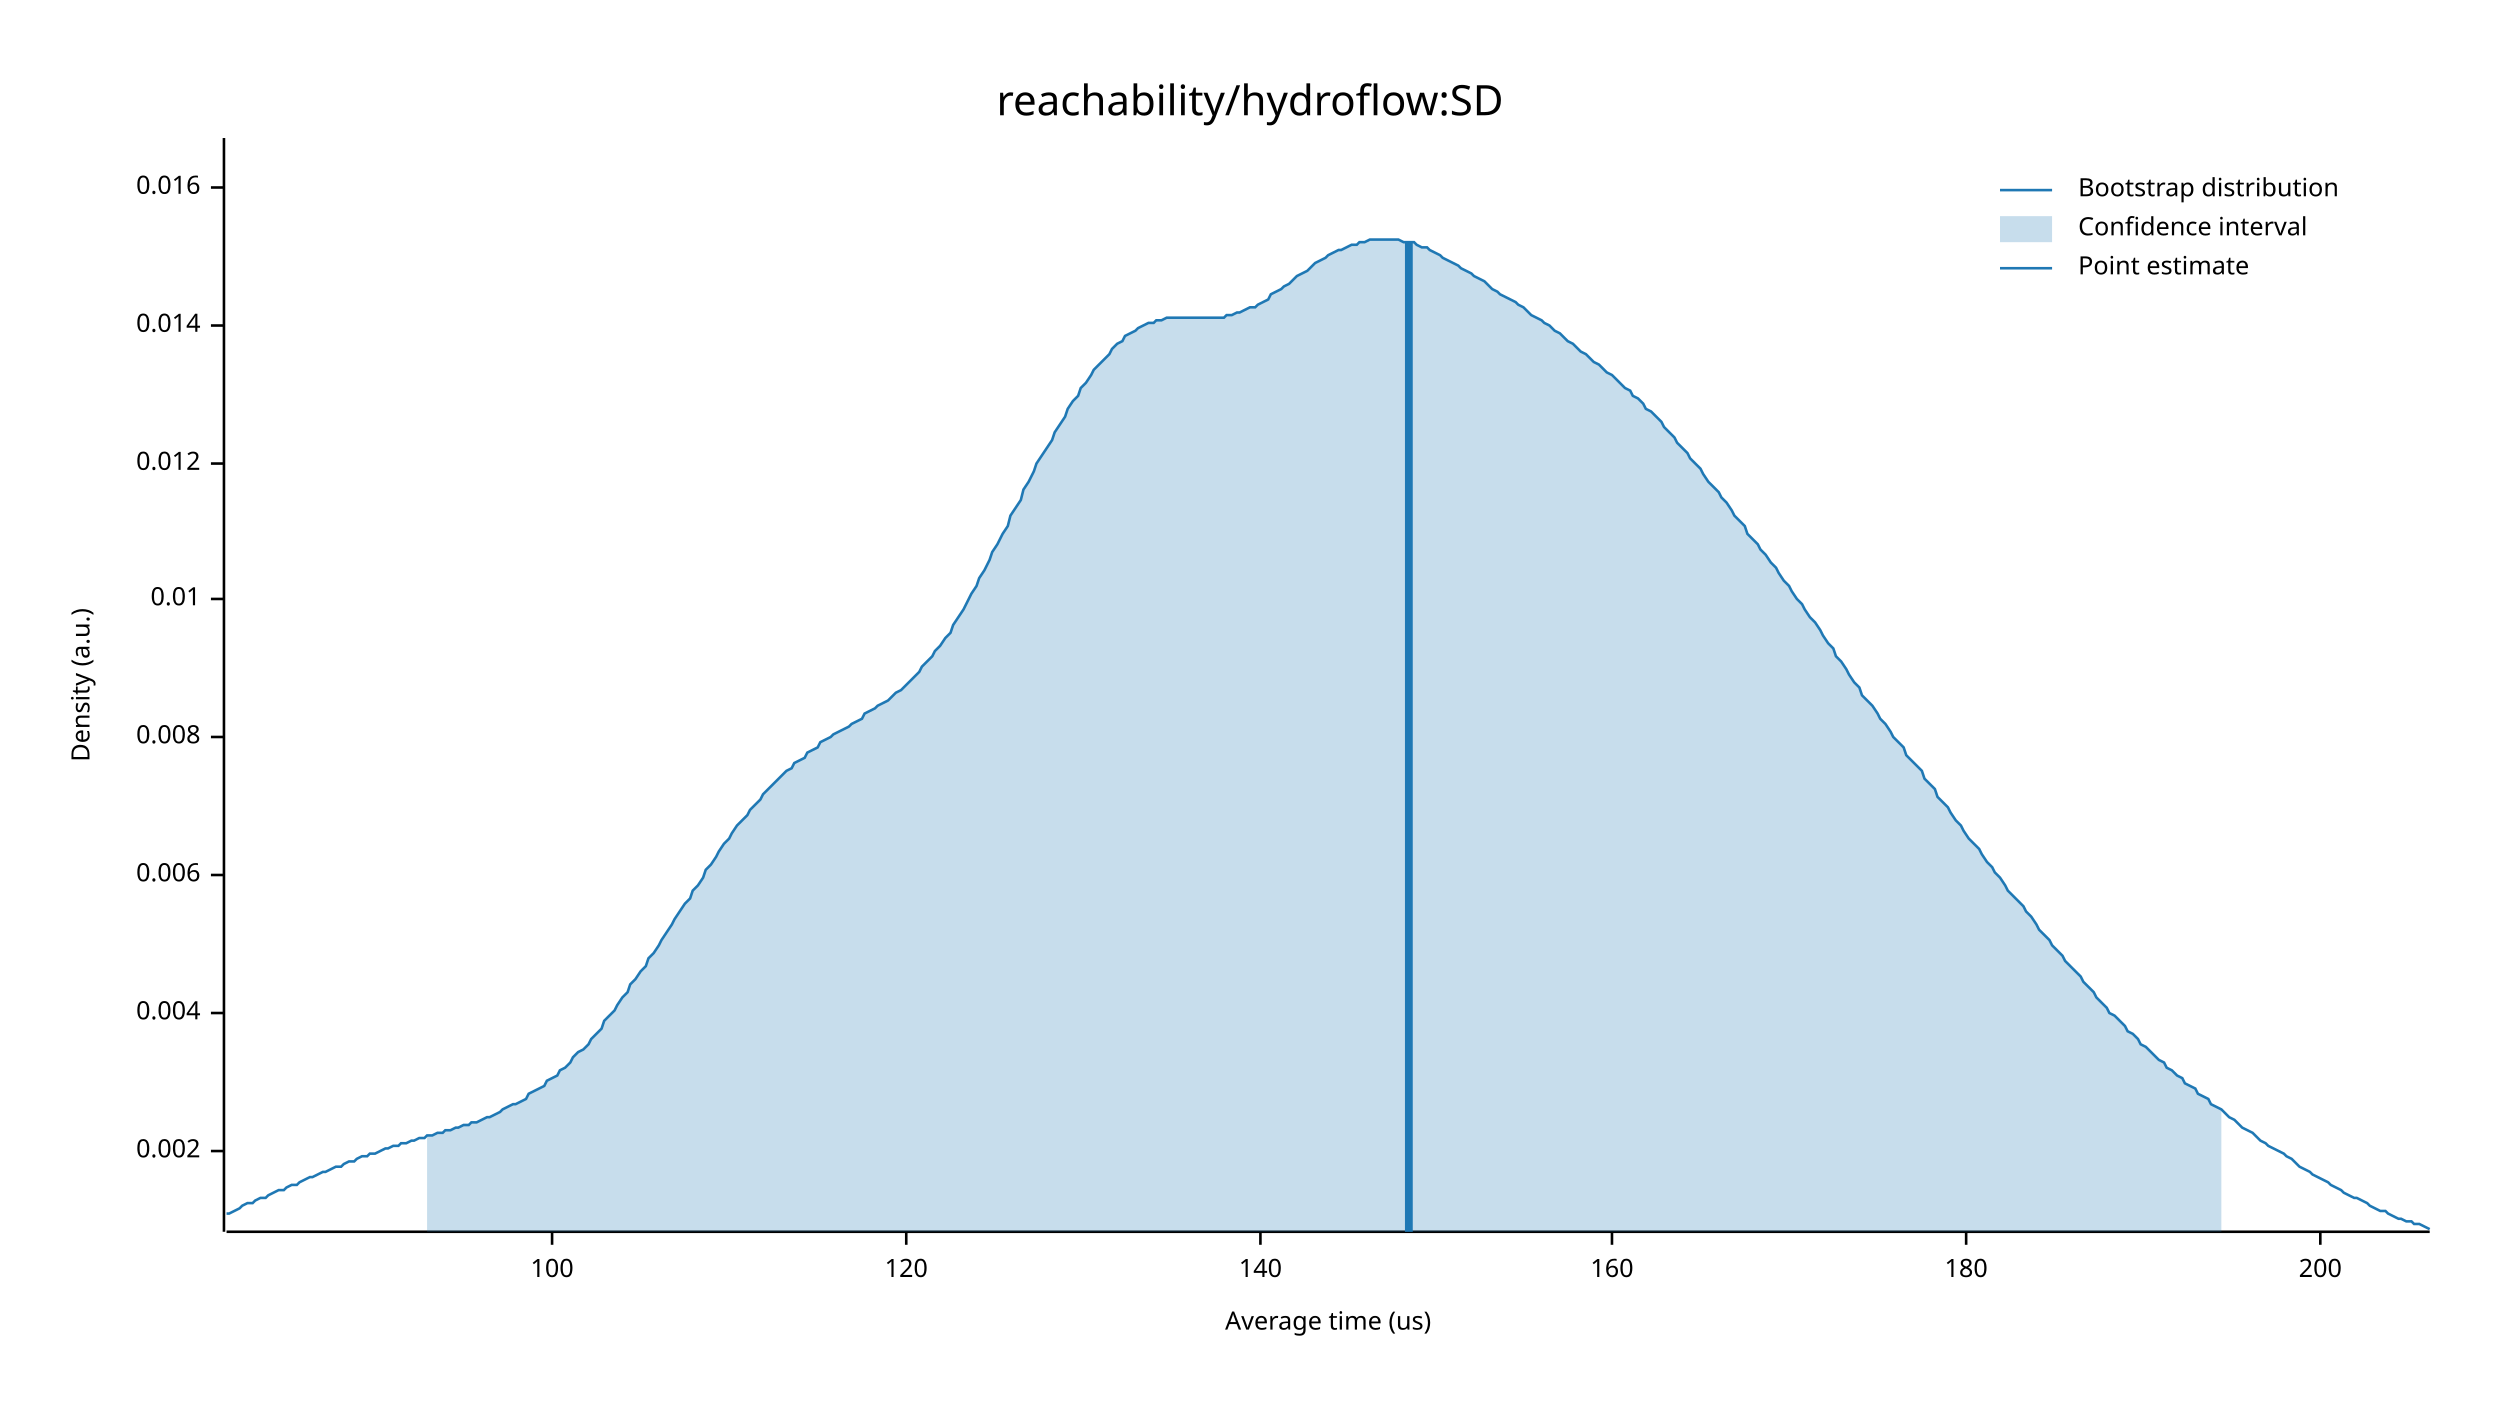
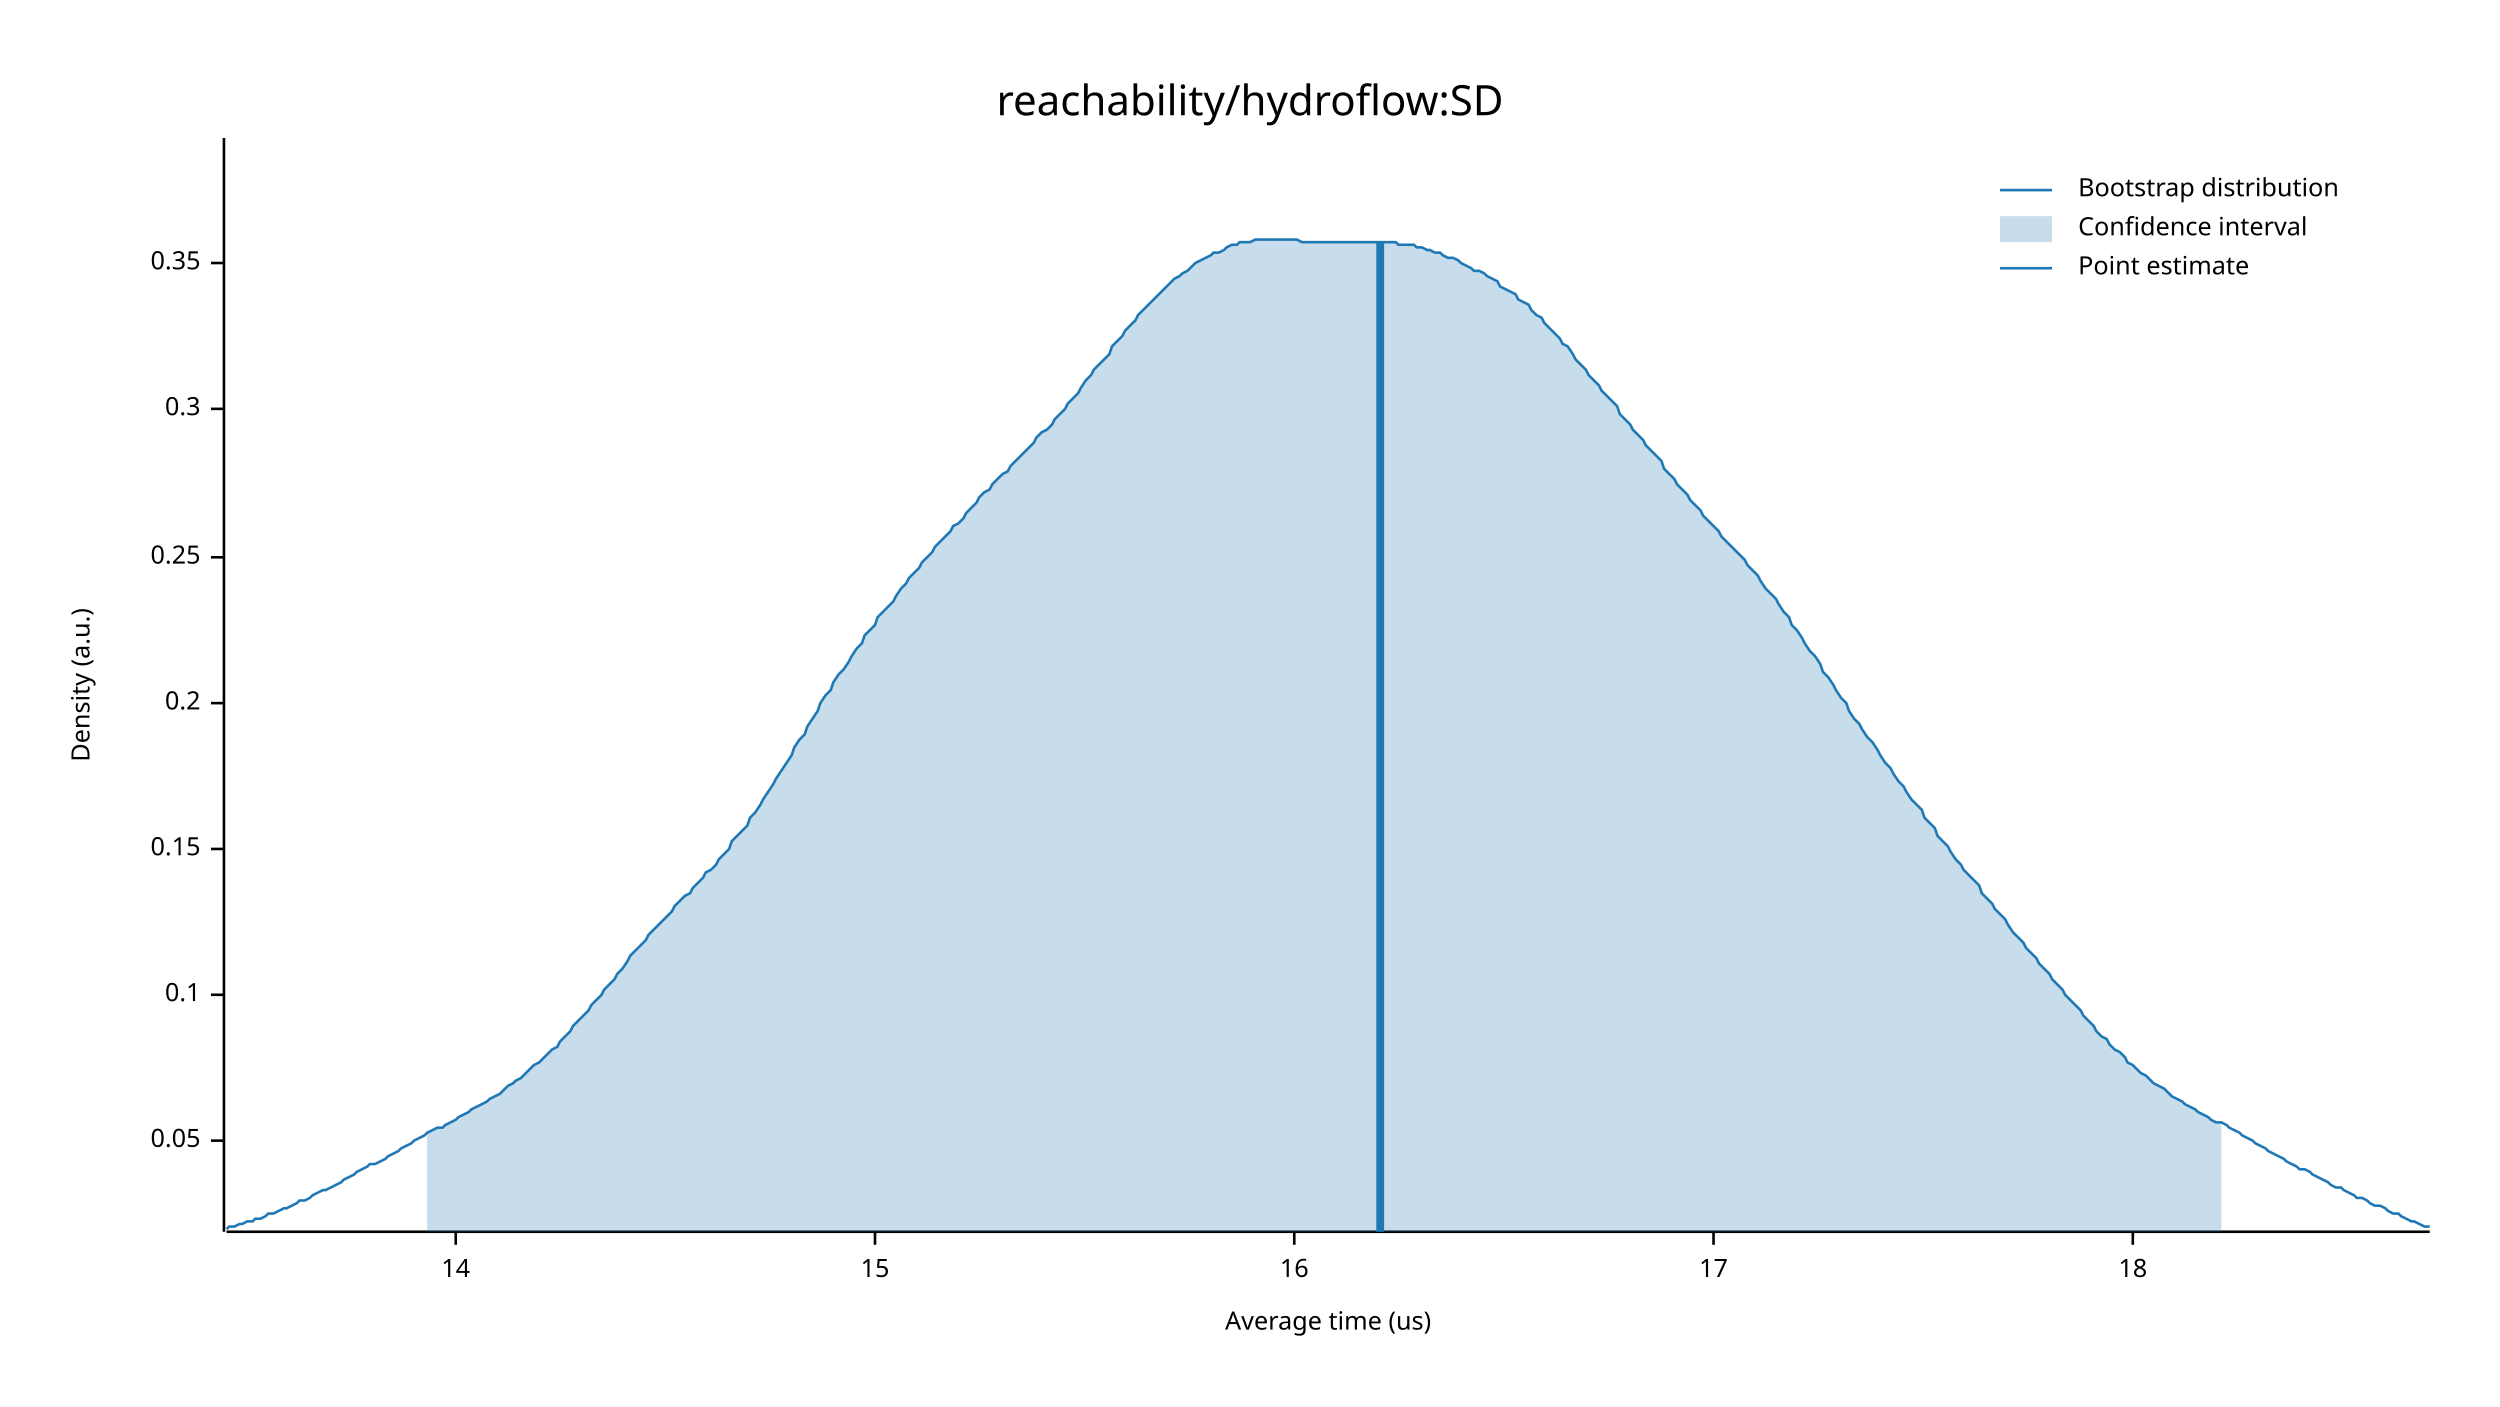
<svg xmlns="http://www.w3.org/2000/svg" width="960" height="540" viewBox="0 0 960 540">
  <text x="480" y="32" dy="0.76em" text-anchor="middle" font-family="sans-serif" font-size="16.129" opacity="1" fill="#000000">
reachability/hydroflow:SD
</text>
  <text x="27" y="263" dy="0.76em" text-anchor="middle" font-family="sans-serif" font-size="9.677" opacity="1" fill="#000000" transform="rotate(270, 27, 263)">
Density (a.u.)
</text>
  <text x="510" y="513" dy="-0.5ex" text-anchor="middle" font-family="sans-serif" font-size="9.677" opacity="1" fill="#000000">
Average time (us)
</text>
  <polyline fill="none" opacity="1" stroke="#000000" stroke-width="1" points="86,53 86,473 " />
-   <text x="77" y="442" dy="0.5ex" text-anchor="end" font-family="sans-serif" font-size="9.677" opacity="1" fill="#000000">
- 0.002
+   <text x="77" y="438" dy="0.5ex" text-anchor="end" font-family="sans-serif" font-size="9.677" opacity="1" fill="#000000">
+ 0.05
</text>
-   <polyline fill="none" opacity="1" stroke="#000000" stroke-width="1" points="81,442 86,442 " />
-   <text x="77" y="389" dy="0.5ex" text-anchor="end" font-family="sans-serif" font-size="9.677" opacity="1" fill="#000000">
- 0.004
+   <polyline fill="none" opacity="1" stroke="#000000" stroke-width="1" points="81,438 86,438 " />
+   <text x="77" y="382" dy="0.5ex" text-anchor="end" font-family="sans-serif" font-size="9.677" opacity="1" fill="#000000">
+ 0.1
</text>
-   <polyline fill="none" opacity="1" stroke="#000000" stroke-width="1" points="81,389 86,389 " />
-   <text x="77" y="336" dy="0.5ex" text-anchor="end" font-family="sans-serif" font-size="9.677" opacity="1" fill="#000000">
- 0.006
+   <polyline fill="none" opacity="1" stroke="#000000" stroke-width="1" points="81,382 86,382 " />
+   <text x="77" y="326" dy="0.5ex" text-anchor="end" font-family="sans-serif" font-size="9.677" opacity="1" fill="#000000">
+ 0.15
</text>
-   <polyline fill="none" opacity="1" stroke="#000000" stroke-width="1" points="81,336 86,336 " />
-   <text x="77" y="283" dy="0.5ex" text-anchor="end" font-family="sans-serif" font-size="9.677" opacity="1" fill="#000000">
- 0.008
+   <polyline fill="none" opacity="1" stroke="#000000" stroke-width="1" points="81,326 86,326 " />
+   <text x="77" y="270" dy="0.5ex" text-anchor="end" font-family="sans-serif" font-size="9.677" opacity="1" fill="#000000">
+ 0.2
</text>
-   <polyline fill="none" opacity="1" stroke="#000000" stroke-width="1" points="81,283 86,283 " />
-   <text x="77" y="230" dy="0.5ex" text-anchor="end" font-family="sans-serif" font-size="9.677" opacity="1" fill="#000000">
- 0.01
+   <polyline fill="none" opacity="1" stroke="#000000" stroke-width="1" points="81,270 86,270 " />
+   <text x="77" y="214" dy="0.5ex" text-anchor="end" font-family="sans-serif" font-size="9.677" opacity="1" fill="#000000">
+ 0.25
</text>
-   <polyline fill="none" opacity="1" stroke="#000000" stroke-width="1" points="81,230 86,230 " />
-   <text x="77" y="178" dy="0.5ex" text-anchor="end" font-family="sans-serif" font-size="9.677" opacity="1" fill="#000000">
- 0.012
+   <polyline fill="none" opacity="1" stroke="#000000" stroke-width="1" points="81,214 86,214 " />
+   <text x="77" y="157" dy="0.5ex" text-anchor="end" font-family="sans-serif" font-size="9.677" opacity="1" fill="#000000">
+ 0.3
</text>
-   <polyline fill="none" opacity="1" stroke="#000000" stroke-width="1" points="81,178 86,178 " />
-   <text x="77" y="125" dy="0.5ex" text-anchor="end" font-family="sans-serif" font-size="9.677" opacity="1" fill="#000000">
- 0.014
+   <polyline fill="none" opacity="1" stroke="#000000" stroke-width="1" points="81,157 86,157 " />
+   <text x="77" y="101" dy="0.5ex" text-anchor="end" font-family="sans-serif" font-size="9.677" opacity="1" fill="#000000">
+ 0.35
</text>
-   <polyline fill="none" opacity="1" stroke="#000000" stroke-width="1" points="81,125 86,125 " />
-   <text x="77" y="72" dy="0.5ex" text-anchor="end" font-family="sans-serif" font-size="9.677" opacity="1" fill="#000000">
- 0.016
+   <polyline fill="none" opacity="1" stroke="#000000" stroke-width="1" points="81,101 86,101 " />
+   <polyline fill="none" opacity="1" stroke="#000000" stroke-width="1" points="87,473 933,473 " />
+   <text x="175" y="483" dy="0.76em" text-anchor="middle" font-family="sans-serif" font-size="9.677" opacity="1" fill="#000000">
+ 14
</text>
-   <polyline fill="none" opacity="1" stroke="#000000" stroke-width="1" points="81,72 86,72 " />
-   <polyline fill="none" opacity="1" stroke="#000000" stroke-width="1" points="87,473 933,473 " />
-   <text x="212" y="483" dy="0.76em" text-anchor="middle" font-family="sans-serif" font-size="9.677" opacity="1" fill="#000000">
- 100
+   <polyline fill="none" opacity="1" stroke="#000000" stroke-width="1" points="175,473 175,478 " />
+   <text x="336" y="483" dy="0.76em" text-anchor="middle" font-family="sans-serif" font-size="9.677" opacity="1" fill="#000000">
+ 15
</text>
-   <polyline fill="none" opacity="1" stroke="#000000" stroke-width="1" points="212,473 212,478 " />
-   <text x="348" y="483" dy="0.76em" text-anchor="middle" font-family="sans-serif" font-size="9.677" opacity="1" fill="#000000">
- 120
+   <polyline fill="none" opacity="1" stroke="#000000" stroke-width="1" points="336,473 336,478 " />
+   <text x="497" y="483" dy="0.76em" text-anchor="middle" font-family="sans-serif" font-size="9.677" opacity="1" fill="#000000">
+ 16
</text>
-   <polyline fill="none" opacity="1" stroke="#000000" stroke-width="1" points="348,473 348,478 " />
-   <text x="484" y="483" dy="0.76em" text-anchor="middle" font-family="sans-serif" font-size="9.677" opacity="1" fill="#000000">
- 140
+   <polyline fill="none" opacity="1" stroke="#000000" stroke-width="1" points="497,473 497,478 " />
+   <text x="658" y="483" dy="0.76em" text-anchor="middle" font-family="sans-serif" font-size="9.677" opacity="1" fill="#000000">
+ 17
</text>
-   <polyline fill="none" opacity="1" stroke="#000000" stroke-width="1" points="484,473 484,478 " />
-   <text x="619" y="483" dy="0.76em" text-anchor="middle" font-family="sans-serif" font-size="9.677" opacity="1" fill="#000000">
- 160
+   <polyline fill="none" opacity="1" stroke="#000000" stroke-width="1" points="658,473 658,478 " />
+   <text x="819" y="483" dy="0.76em" text-anchor="middle" font-family="sans-serif" font-size="9.677" opacity="1" fill="#000000">
+ 18
</text>
-   <polyline fill="none" opacity="1" stroke="#000000" stroke-width="1" points="619,473 619,478 " />
-   <text x="755" y="483" dy="0.76em" text-anchor="middle" font-family="sans-serif" font-size="9.677" opacity="1" fill="#000000">
- 180
- </text>
-   <polyline fill="none" opacity="1" stroke="#000000" stroke-width="1" points="755,473 755,478 " />
-   <text x="891" y="483" dy="0.76em" text-anchor="middle" font-family="sans-serif" font-size="9.677" opacity="1" fill="#000000">
- 200
- </text>
-   <polyline fill="none" opacity="1" stroke="#000000" stroke-width="1" points="891,473 891,478 " />
-   <polyline fill="none" opacity="1" stroke="#1F78B4" stroke-width="1" points="87,466 88,466 90,465 92,464 93,463 95,462 97,462 98,461 100,460 102,460 103,459 105,458 107,457 109,457 110,456 112,455 114,455 115,454 117,453 119,452 120,452 122,451 124,450 125,450 127,449 129,448 131,448 132,447 134,446 136,446 137,445 139,444 141,444 142,443 144,443 146,442 148,441 149,441 151,440 153,440 154,439 156,439 158,438 159,438 161,437 163,437 164,436 166,436 168,435 170,435 171,434 173,434 175,433 176,433 178,432 180,432 181,431 183,431 185,430 187,429 188,429 190,428 192,427 193,426 195,425 197,424 198,424 200,423 202,422 203,420 205,419 207,418 209,417 210,415 212,414 214,413 215,411 217,410 219,408 220,406 222,404 224,403 226,401 227,399 229,397 231,395 232,392 234,390 236,388 237,386 239,383 241,381 242,378 244,376 246,373 248,371 249,368 251,366 253,363 254,361 256,358 258,355 259,353 261,350 263,347 265,345 266,342 268,340 270,337 271,334 273,332 275,329 276,327 278,324 280,322 281,320 283,317 285,315 287,313 288,311 290,309 292,307 293,305 295,303 297,301 298,300 300,298 302,296 304,295 305,293 307,292 309,291 310,289 312,288 314,287 315,285 317,284 319,283 320,282 322,281 324,280 326,279 327,278 329,277 331,276 332,274 334,273 336,272 337,271 339,270 341,269 343,267 344,266 346,265 348,263 349,262 351,260 353,258 354,256 356,254 358,252 359,250 361,248 363,245 365,243 366,240 368,237 370,234 371,232 373,228 375,225 376,222 378,219 380,215 381,212 383,209 385,205 387,202 388,198 390,195 392,192 393,188 395,185 397,181 398,178 400,175 402,172 404,169 405,166 407,163 409,160 410,157 412,154 414,152 415,149 417,147 419,144 420,142 422,140 424,138 426,136 427,134 429,132 431,131 432,129 434,128 436,127 437,126 439,125 441,124 443,124 444,123 446,123 448,122 449,122 451,122 453,122 454,122 456,122 458,122 459,122 461,122 463,122 465,122 466,122 468,122 470,122 471,121 473,121 475,120 476,120 478,119 480,118 482,118 483,117 485,116 487,115 488,113 490,112 492,111 493,110 495,109 497,107 498,106 500,105 502,104 504,102 505,101 507,100 509,99 510,98 512,97 514,96 515,96 517,95 519,94 521,94 522,93 524,93 526,92 527,92 529,92 531,92 532,92 534,92 536,92 537,92 539,93 541,93 543,93 544,94 546,95 548,95 549,96 551,97 553,98 554,99 556,100 558,101 560,102 561,103 563,104 565,105 566,106 568,107 570,108 571,109 573,111 575,112 576,113 578,114 580,115 582,116 583,117 585,118 587,120 588,121 590,122 592,123 593,124 595,125 597,127 599,128 600,129 602,131 604,132 605,133 607,135 609,136 610,137 612,139 614,140 615,141 617,143 619,144 621,146 622,147 624,149 626,150 627,152 629,153 631,155 632,157 634,158 636,160 638,162 639,164 641,166 643,168 644,170 646,172 648,174 649,176 651,178 653,180 654,182 656,185 658,187 660,189 661,191 663,193 665,196 666,198 668,200 670,202 671,205 673,207 675,209 676,211 678,213 680,216 682,218 683,220 685,223 687,225 688,227 690,230 692,232 693,234 695,237 697,239 699,242 700,244 702,247 704,249 705,252 707,254 709,257 710,259 712,262 714,264 715,267 717,269 719,271 721,274 722,276 724,278 726,281 727,283 729,285 731,287 732,290 734,292 736,294 738,296 739,299 741,301 743,303 744,306 746,308 748,310 749,312 751,315 753,317 754,319 756,322 758,324 760,326 761,328 763,331 765,333 766,335 768,337 770,340 771,342 773,344 775,346 777,348 778,350 780,352 782,355 783,357 785,359 787,361 788,363 790,365 792,367 793,369 795,371 797,373 799,375 800,377 802,379 804,381 805,383 807,385 809,387 810,389 812,390 814,392 816,394 817,396 819,397 821,399 822,401 824,402 826,404 827,405 829,407 831,408 832,410 834,411 836,413 838,414 839,416 841,417 843,418 844,420 846,421 848,422 849,424 851,425 853,426 855,428 856,429 858,430 860,432 861,433 863,434 865,435 866,436 868,438 870,439 871,440 873,441 875,442 877,443 878,444 880,445 882,447 883,448 885,449 887,450 888,451 890,452 892,453 894,454 895,455 897,456 899,457 900,458 902,459 904,460 905,460 907,461 909,462 910,463 912,464 914,465 916,465 917,466 919,467 921,468 922,468 924,469 926,469 927,470 929,470 931,471 933,472 " />
-   <polygon opacity="0.25" fill="#1F78B4" points="164,436 166,436 168,435 170,435 171,434 173,434 175,433 176,433 178,432 180,432 181,431 183,431 185,430 187,429 188,429 190,428 192,427 193,426 195,425 197,424 198,424 200,423 202,422 203,420 205,419 207,418 209,417 210,415 212,414 214,413 215,411 217,410 219,408 220,406 222,404 224,403 226,401 227,399 229,397 231,395 232,392 234,390 236,388 237,386 239,383 241,381 242,378 244,376 246,373 248,371 249,368 251,366 253,363 254,361 256,358 258,355 259,353 261,350 263,347 265,345 266,342 268,340 270,337 271,334 273,332 275,329 276,327 278,324 280,322 281,320 283,317 285,315 287,313 288,311 290,309 292,307 293,305 295,303 297,301 298,300 300,298 302,296 304,295 305,293 307,292 309,291 310,289 312,288 314,287 315,285 317,284 319,283 320,282 322,281 324,280 326,279 327,278 329,277 331,276 332,274 334,273 336,272 337,271 339,270 341,269 343,267 344,266 346,265 348,263 349,262 351,260 353,258 354,256 356,254 358,252 359,250 361,248 363,245 365,243 366,240 368,237 370,234 371,232 373,228 375,225 376,222 378,219 380,215 381,212 383,209 385,205 387,202 388,198 390,195 392,192 393,188 395,185 397,181 398,178 400,175 402,172 404,169 405,166 407,163 409,160 410,157 412,154 414,152 415,149 417,147 419,144 420,142 422,140 424,138 426,136 427,134 429,132 431,131 432,129 434,128 436,127 437,126 439,125 441,124 443,124 444,123 446,123 448,122 449,122 451,122 453,122 454,122 456,122 458,122 459,122 461,122 463,122 465,122 466,122 468,122 470,122 471,121 473,121 475,120 476,120 478,119 480,118 482,118 483,117 485,116 487,115 488,113 490,112 492,111 493,110 495,109 497,107 498,106 500,105 502,104 504,102 505,101 507,100 509,99 510,98 512,97 514,96 515,96 517,95 519,94 521,94 522,93 524,93 526,92 527,92 529,92 531,92 532,92 534,92 536,92 537,92 539,93 541,93 543,93 544,94 546,95 548,95 549,96 551,97 553,98 554,99 556,100 558,101 560,102 561,103 563,104 565,105 566,106 568,107 570,108 571,109 573,111 575,112 576,113 578,114 580,115 582,116 583,117 585,118 587,120 588,121 590,122 592,123 593,124 595,125 597,127 599,128 600,129 602,131 604,132 605,133 607,135 609,136 610,137 612,139 614,140 615,141 617,143 619,144 621,146 622,147 624,149 626,150 627,152 629,153 631,155 632,157 634,158 636,160 638,162 639,164 641,166 643,168 644,170 646,172 648,174 649,176 651,178 653,180 654,182 656,185 658,187 660,189 661,191 663,193 665,196 666,198 668,200 670,202 671,205 673,207 675,209 676,211 678,213 680,216 682,218 683,220 685,223 687,225 688,227 690,230 692,232 693,234 695,237 697,239 699,242 700,244 702,247 704,249 705,252 707,254 709,257 710,259 712,262 714,264 715,267 717,269 719,271 721,274 722,276 724,278 726,281 727,283 729,285 731,287 732,290 734,292 736,294 738,296 739,299 741,301 743,303 744,306 746,308 748,310 749,312 751,315 753,317 754,319 756,322 758,324 760,326 761,328 763,331 765,333 766,335 768,337 770,340 771,342 773,344 775,346 777,348 778,350 780,352 782,355 783,357 785,359 787,361 788,363 790,365 792,367 793,369 795,371 797,373 799,375 800,377 802,379 804,381 805,383 807,385 809,387 810,389 812,390 814,392 816,394 817,396 819,397 821,399 822,401 824,402 826,404 827,405 829,407 831,408 832,410 834,411 836,413 838,414 839,416 841,417 843,418 844,420 846,421 848,422 849,424 851,425 853,426 853,473 164,473 " />
-   <polyline fill="none" opacity="1" stroke="#1F78B4" stroke-width="3" points="541,473 541,93 " />
+   <polyline fill="none" opacity="1" stroke="#000000" stroke-width="1" points="819,473 819,478 " />
+   <polyline fill="none" opacity="1" stroke="#1F78B4" stroke-width="1" points="87,472 88,471 90,471 92,470 93,470 95,469 97,469 98,468 100,468 102,467 103,466 105,466 107,465 109,464 110,464 112,463 114,462 115,461 117,461 119,460 120,459 122,458 124,457 125,457 127,456 129,455 131,454 132,453 134,452 136,451 137,450 139,449 141,448 142,447 144,447 146,446 148,445 149,444 151,443 153,442 154,441 156,440 158,439 159,438 161,437 163,436 164,435 166,434 168,433 170,433 171,432 173,431 175,430 176,429 178,428 180,427 181,426 183,425 185,424 187,423 188,422 190,421 192,420 193,419 195,417 197,416 198,415 200,414 202,412 203,411 205,409 207,408 209,406 210,405 212,403 214,402 215,400 217,398 219,396 220,394 222,392 224,390 226,388 227,386 229,384 231,382 232,380 234,378 236,376 237,374 239,372 241,369 242,367 244,365 246,363 248,361 249,359 251,357 253,355 254,354 256,352 258,350 259,348 261,346 263,344 265,343 266,341 268,339 270,337 271,335 273,334 275,332 276,330 278,328 280,326 281,323 283,321 285,319 287,317 288,314 290,312 292,309 293,307 295,304 297,301 298,299 300,296 302,293 304,290 305,287 307,284 309,282 310,279 312,276 314,273 315,270 317,267 319,265 320,262 322,259 324,257 326,254 327,252 329,249 331,247 332,244 334,242 336,240 337,237 339,235 341,233 343,231 344,229 346,226 348,224 349,222 351,220 353,218 354,216 356,214 358,212 359,210 361,208 363,206 365,204 366,202 368,201 370,199 371,197 373,195 375,193 376,191 378,189 380,188 381,186 383,184 385,182 387,181 388,179 390,177 392,175 393,174 395,172 397,170 398,168 400,166 402,165 404,163 405,161 407,159 409,157 410,155 412,153 414,151 415,149 417,146 419,144 420,142 422,140 424,138 426,136 427,133 429,131 431,129 432,127 434,125 436,123 437,121 439,119 441,117 443,115 444,114 446,112 448,110 449,109 451,107 453,106 454,105 456,104 458,102 459,101 461,100 463,99 465,98 466,97 468,97 470,96 471,95 473,94 475,94 476,93 478,93 480,93 482,92 483,92 485,92 487,92 488,92 490,92 492,92 493,92 495,92 497,92 498,92 500,93 502,93 504,93 505,93 507,93 509,93 510,93 512,93 514,93 515,93 517,93 519,93 521,93 522,93 524,93 526,93 527,93 529,93 531,93 532,93 534,93 536,93 537,94 539,94 541,94 543,94 544,95 546,95 548,96 549,96 551,97 553,97 554,98 556,99 558,99 560,100 561,101 563,102 565,103 566,104 568,104 570,105 571,106 573,107 575,108 576,110 578,111 580,112 582,113 583,115 585,116 587,117 588,119 590,121 592,122 593,124 595,126 597,128 599,130 600,132 602,133 604,136 605,138 607,140 609,142 610,144 612,146 614,148 615,150 617,152 619,154 621,156 622,159 624,161 626,163 627,165 629,167 631,169 632,171 634,173 636,175 638,177 639,180 641,182 643,184 644,186 646,188 648,190 649,192 651,194 653,196 654,198 656,200 658,202 660,204 661,206 663,208 665,210 666,211 668,213 670,215 671,217 673,219 675,221 676,223 678,226 680,228 682,230 683,232 685,235 687,237 688,240 690,242 692,245 693,247 695,250 697,252 699,255 700,258 702,260 704,263 705,265 707,268 709,270 710,273 712,276 714,278 715,280 717,283 719,285 721,288 722,290 724,293 726,295 727,297 729,300 731,302 732,304 734,307 736,309 738,311 739,314 741,316 743,318 744,321 746,323 748,325 749,327 751,330 753,332 754,334 756,336 758,338 760,340 761,343 763,345 765,347 766,349 768,351 770,353 771,355 773,358 775,360 777,362 778,364 780,366 782,368 783,370 785,372 787,374 788,376 790,378 792,380 793,382 795,384 797,386 799,388 800,390 802,392 804,394 805,396 807,398 809,399 810,401 812,403 814,404 816,406 817,408 819,409 821,411 822,412 824,413 826,415 827,416 829,417 831,418 832,419 834,421 836,422 838,423 839,424 841,425 843,426 844,427 846,428 848,429 849,430 851,431 853,431 855,432 856,433 858,434 860,435 861,436 863,437 865,438 866,439 868,440 870,441 871,442 873,443 875,444 877,445 878,446 880,447 882,448 883,449 885,449 887,450 888,451 890,452 892,453 894,454 895,455 897,456 899,456 900,457 902,458 904,459 905,460 907,460 909,461 910,462 912,463 914,463 916,464 917,465 919,466 921,466 922,467 924,468 926,469 927,469 929,470 931,471 933,471 " />
+   <polygon opacity="0.25" fill="#1F78B4" points="164,435 166,434 168,433 170,433 171,432 173,431 175,430 176,429 178,428 180,427 181,426 183,425 185,424 187,423 188,422 190,421 192,420 193,419 195,417 197,416 198,415 200,414 202,412 203,411 205,409 207,408 209,406 210,405 212,403 214,402 215,400 217,398 219,396 220,394 222,392 224,390 226,388 227,386 229,384 231,382 232,380 234,378 236,376 237,374 239,372 241,369 242,367 244,365 246,363 248,361 249,359 251,357 253,355 254,354 256,352 258,350 259,348 261,346 263,344 265,343 266,341 268,339 270,337 271,335 273,334 275,332 276,330 278,328 280,326 281,323 283,321 285,319 287,317 288,314 290,312 292,309 293,307 295,304 297,301 298,299 300,296 302,293 304,290 305,287 307,284 309,282 310,279 312,276 314,273 315,270 317,267 319,265 320,262 322,259 324,257 326,254 327,252 329,249 331,247 332,244 334,242 336,240 337,237 339,235 341,233 343,231 344,229 346,226 348,224 349,222 351,220 353,218 354,216 356,214 358,212 359,210 361,208 363,206 365,204 366,202 368,201 370,199 371,197 373,195 375,193 376,191 378,189 380,188 381,186 383,184 385,182 387,181 388,179 390,177 392,175 393,174 395,172 397,170 398,168 400,166 402,165 404,163 405,161 407,159 409,157 410,155 412,153 414,151 415,149 417,146 419,144 420,142 422,140 424,138 426,136 427,133 429,131 431,129 432,127 434,125 436,123 437,121 439,119 441,117 443,115 444,114 446,112 448,110 449,109 451,107 453,106 454,105 456,104 458,102 459,101 461,100 463,99 465,98 466,97 468,97 470,96 471,95 473,94 475,94 476,93 478,93 480,93 482,92 483,92 485,92 487,92 488,92 490,92 492,92 493,92 495,92 497,92 498,92 500,93 502,93 504,93 505,93 507,93 509,93 510,93 512,93 514,93 515,93 517,93 519,93 521,93 522,93 524,93 526,93 527,93 529,93 531,93 532,93 534,93 536,93 537,94 539,94 541,94 543,94 544,95 546,95 548,96 549,96 551,97 553,97 554,98 556,99 558,99 560,100 561,101 563,102 565,103 566,104 568,104 570,105 571,106 573,107 575,108 576,110 578,111 580,112 582,113 583,115 585,116 587,117 588,119 590,121 592,122 593,124 595,126 597,128 599,130 600,132 602,133 604,136 605,138 607,140 609,142 610,144 612,146 614,148 615,150 617,152 619,154 621,156 622,159 624,161 626,163 627,165 629,167 631,169 632,171 634,173 636,175 638,177 639,180 641,182 643,184 644,186 646,188 648,190 649,192 651,194 653,196 654,198 656,200 658,202 660,204 661,206 663,208 665,210 666,211 668,213 670,215 671,217 673,219 675,221 676,223 678,226 680,228 682,230 683,232 685,235 687,237 688,240 690,242 692,245 693,247 695,250 697,252 699,255 700,258 702,260 704,263 705,265 707,268 709,270 710,273 712,276 714,278 715,280 717,283 719,285 721,288 722,290 724,293 726,295 727,297 729,300 731,302 732,304 734,307 736,309 738,311 739,314 741,316 743,318 744,321 746,323 748,325 749,327 751,330 753,332 754,334 756,336 758,338 760,340 761,343 763,345 765,347 766,349 768,351 770,353 771,355 773,358 775,360 777,362 778,364 780,366 782,368 783,370 785,372 787,374 788,376 790,378 792,380 793,382 795,384 797,386 799,388 800,390 802,392 804,394 805,396 807,398 809,399 810,401 812,403 814,404 816,406 817,408 819,409 821,411 822,412 824,413 826,415 827,416 829,417 831,418 832,419 834,421 836,422 838,423 839,424 841,425 843,426 844,427 846,428 848,429 849,430 851,431 853,431 853,473 164,473 " />
+   <polyline fill="none" opacity="1" stroke="#1F78B4" stroke-width="3" points="530,473 530,93 " />
  <text x="798" y="68" dy="0.76em" text-anchor="start" font-family="sans-serif" font-size="9.677" opacity="1" fill="#000000">
Bootstrap distribution
</text>
  <text x="798" y="83" dy="0.76em" text-anchor="start" font-family="sans-serif" font-size="9.677" opacity="1" fill="#000000">
Confidence interval
</text>
  <text x="798" y="98" dy="0.76em" text-anchor="start" font-family="sans-serif" font-size="9.677" opacity="1" fill="#000000">
Point estimate
</text>
  <polyline fill="none" opacity="1" stroke="#1F78B4" stroke-width="1" points="768,73 788,73 " />
  <rect x="768" y="83" width="20" height="10" opacity="0.25" fill="#1F78B4" stroke="none" />
  <polyline fill="none" opacity="1" stroke="#1F78B4" stroke-width="1" points="768,103 788,103 " />
</svg>
